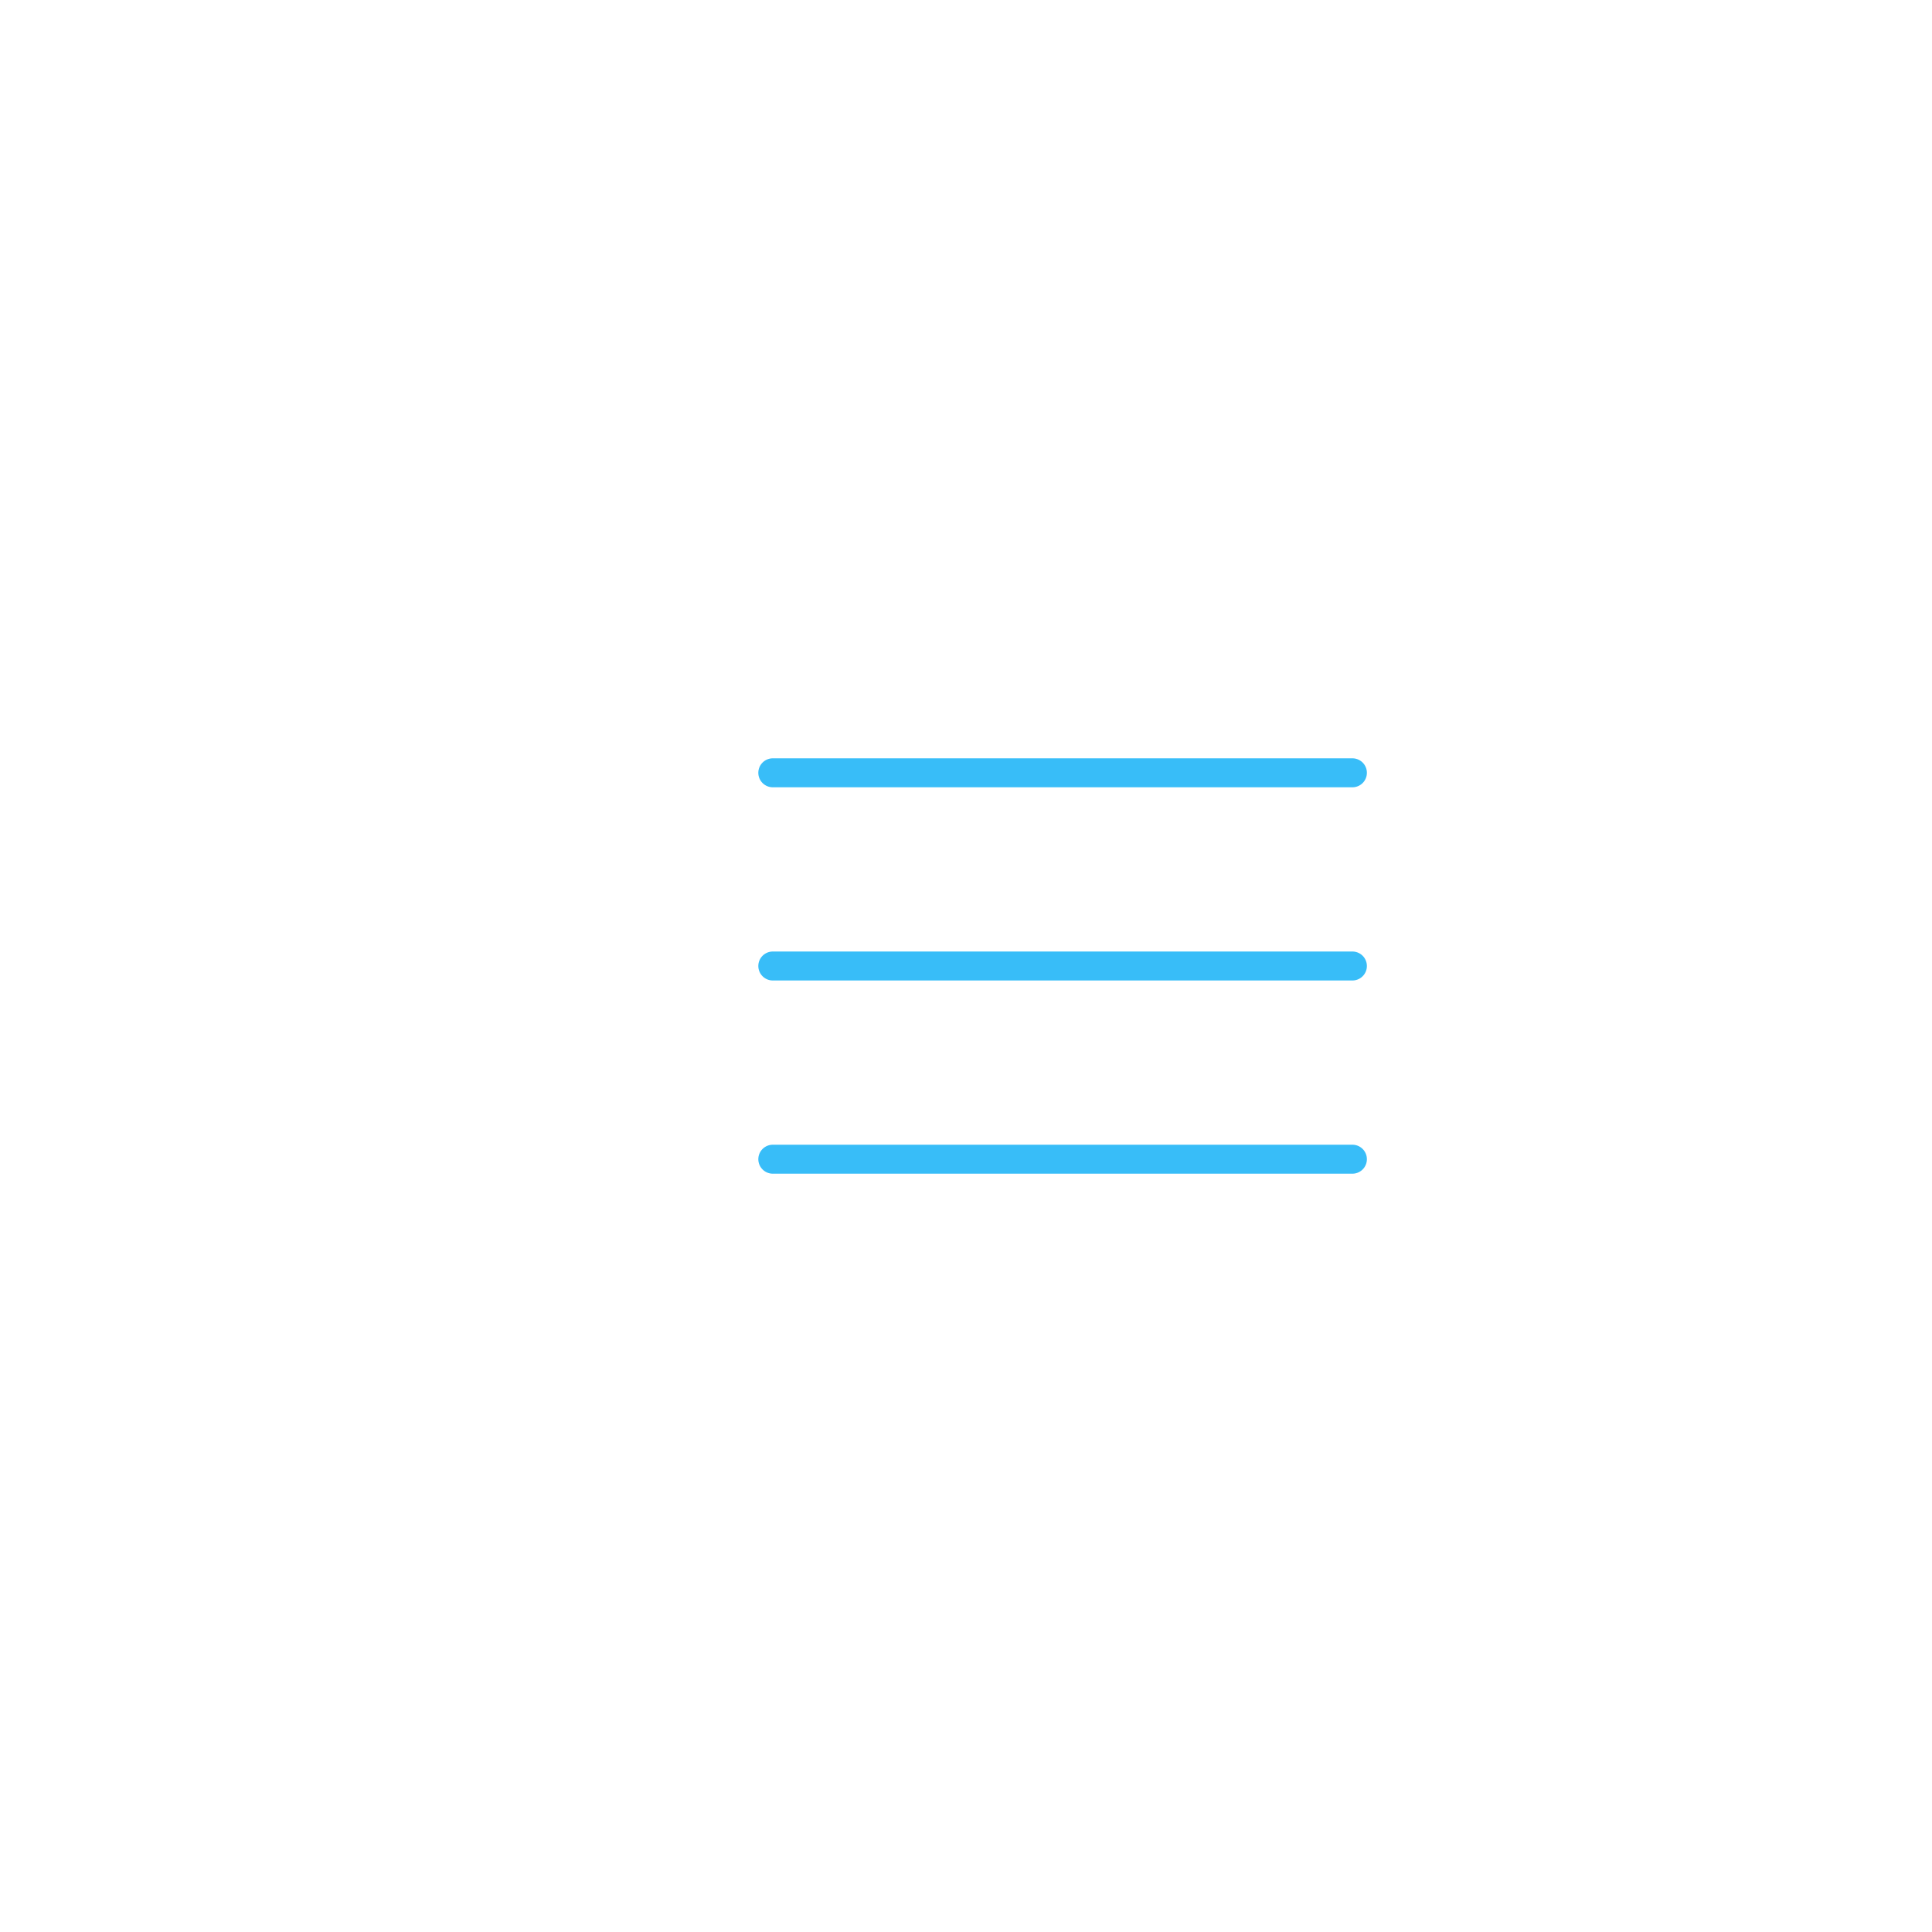
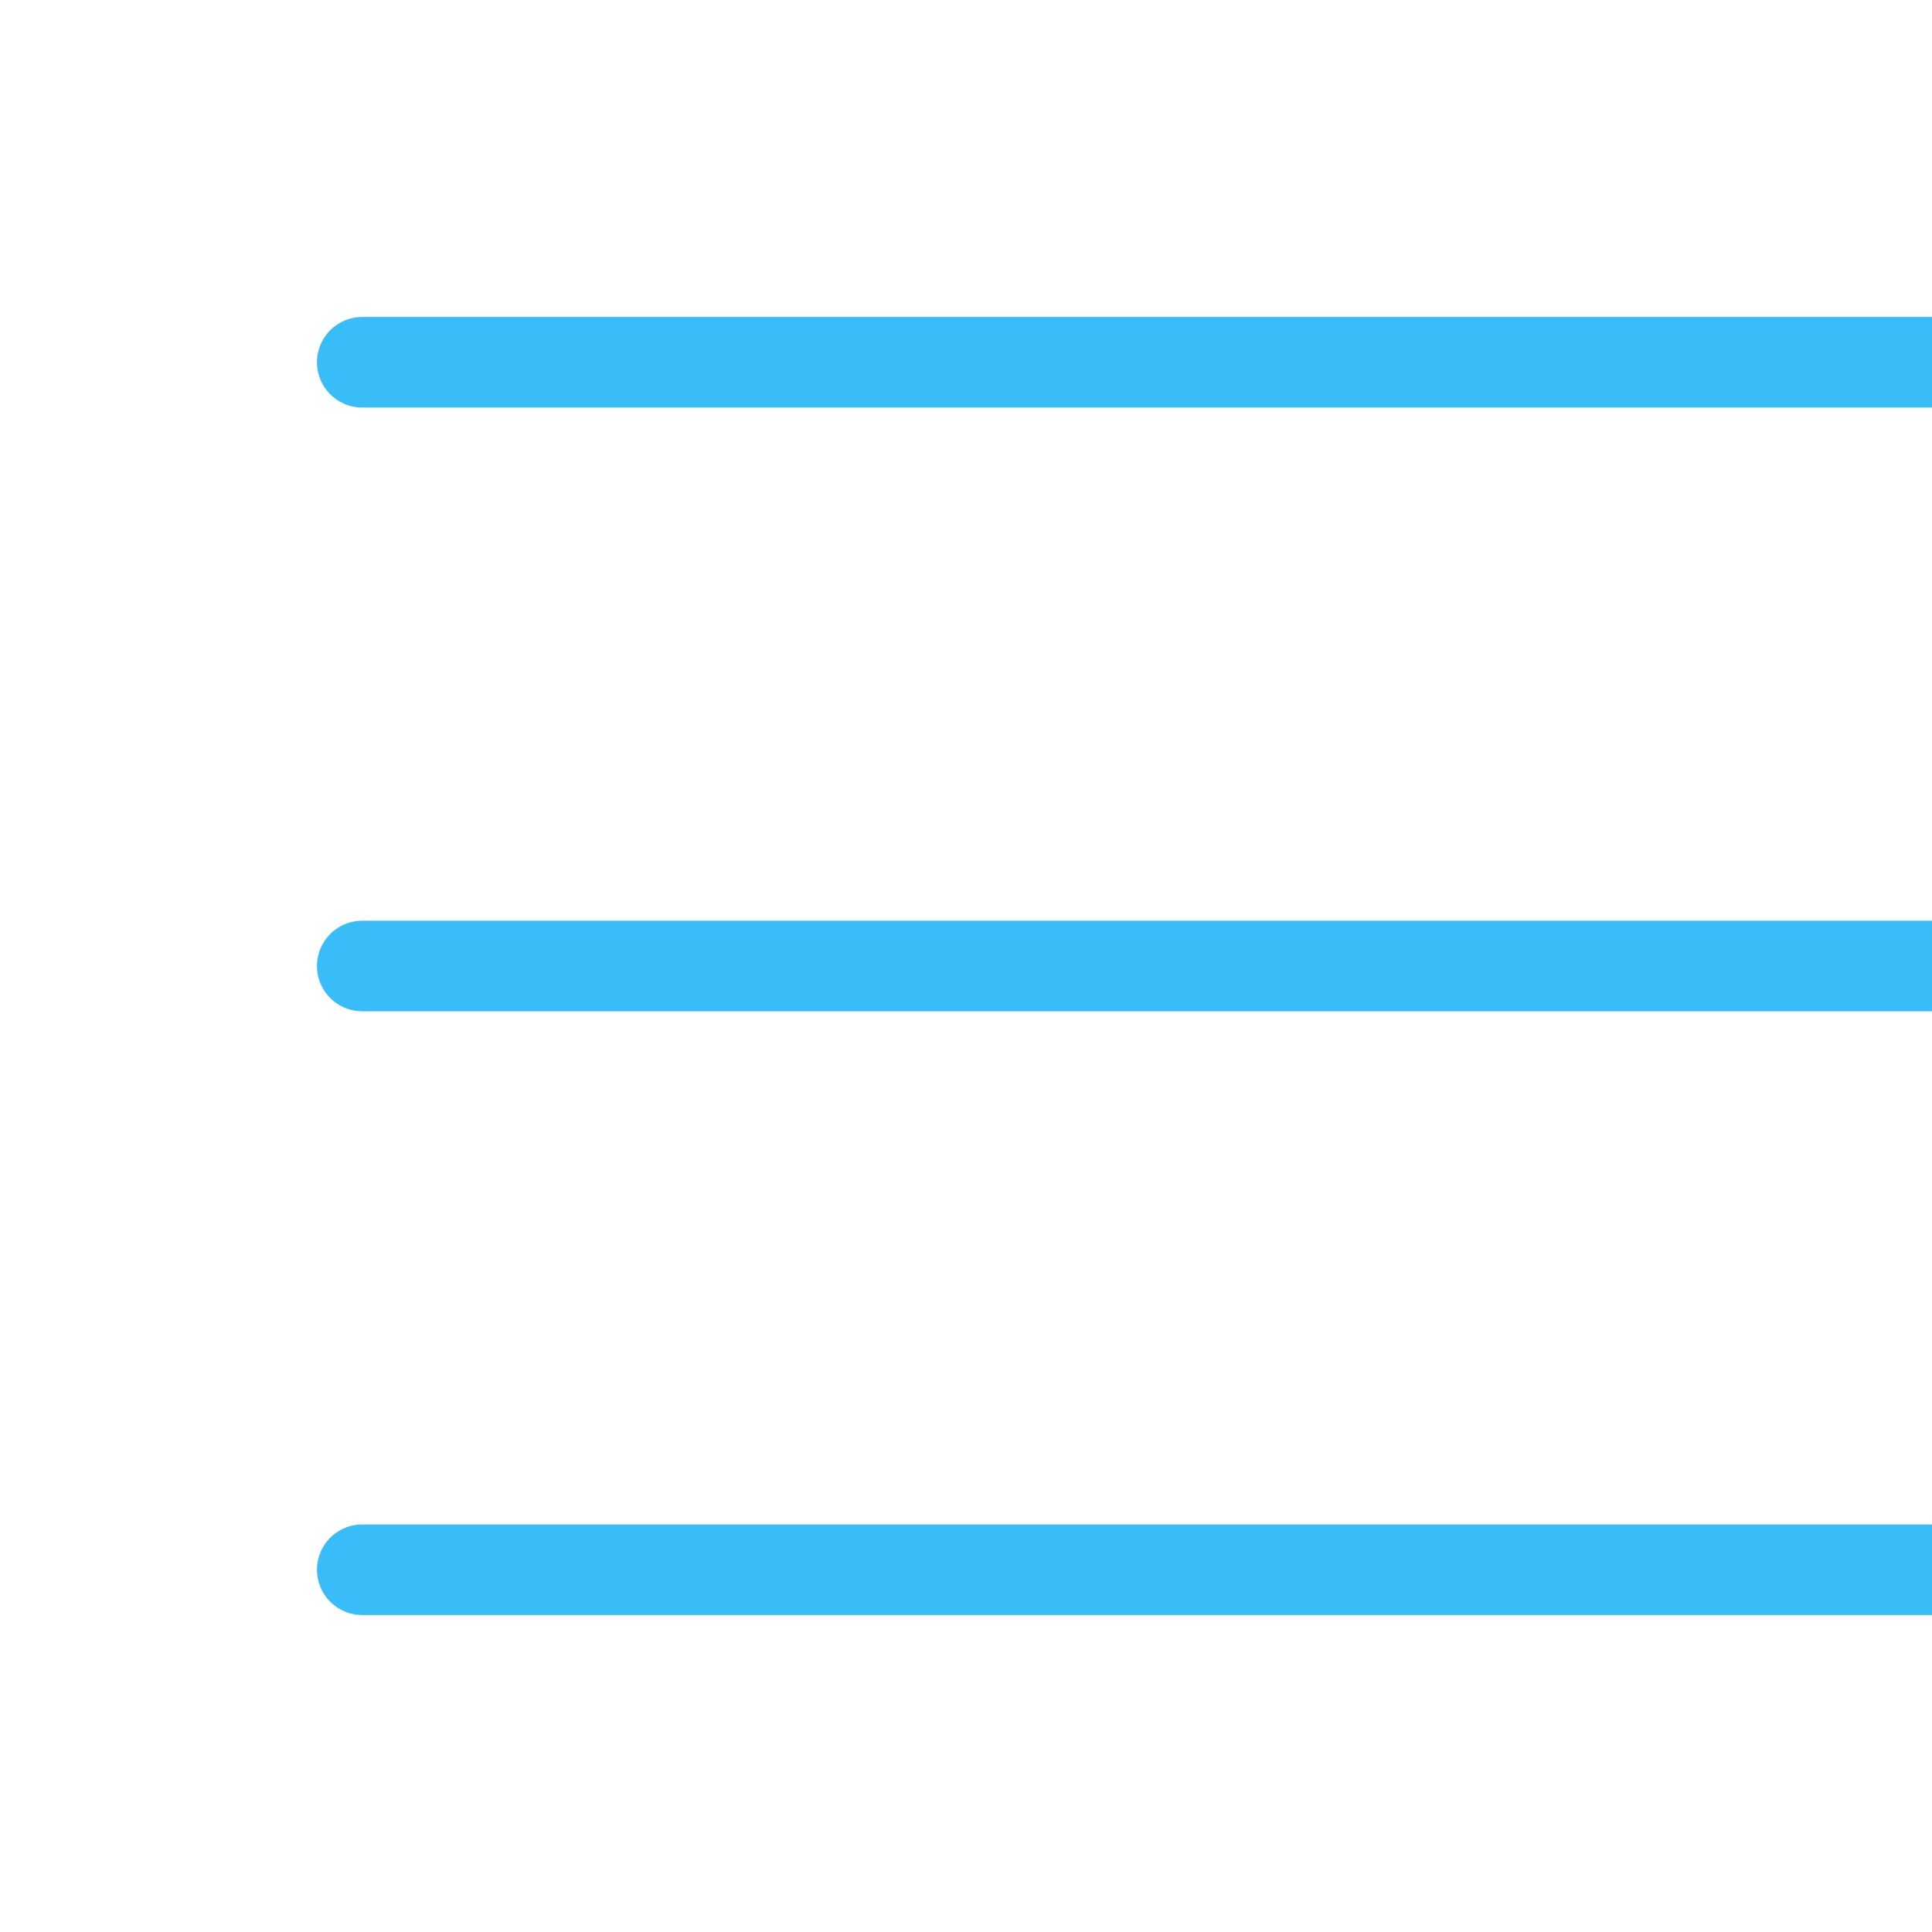
- <svg xmlns="http://www.w3.org/2000/svg" viewBox="0 0 200 200">
+ <svg xmlns="http://www.w3.org/2000/svg" viewBox="68 68 64 64">
  <path d="M80 80h60 M80 100h60 M80 120h60" stroke="#38bdf8" stroke-width="3" stroke-linecap="round" />
</svg>
